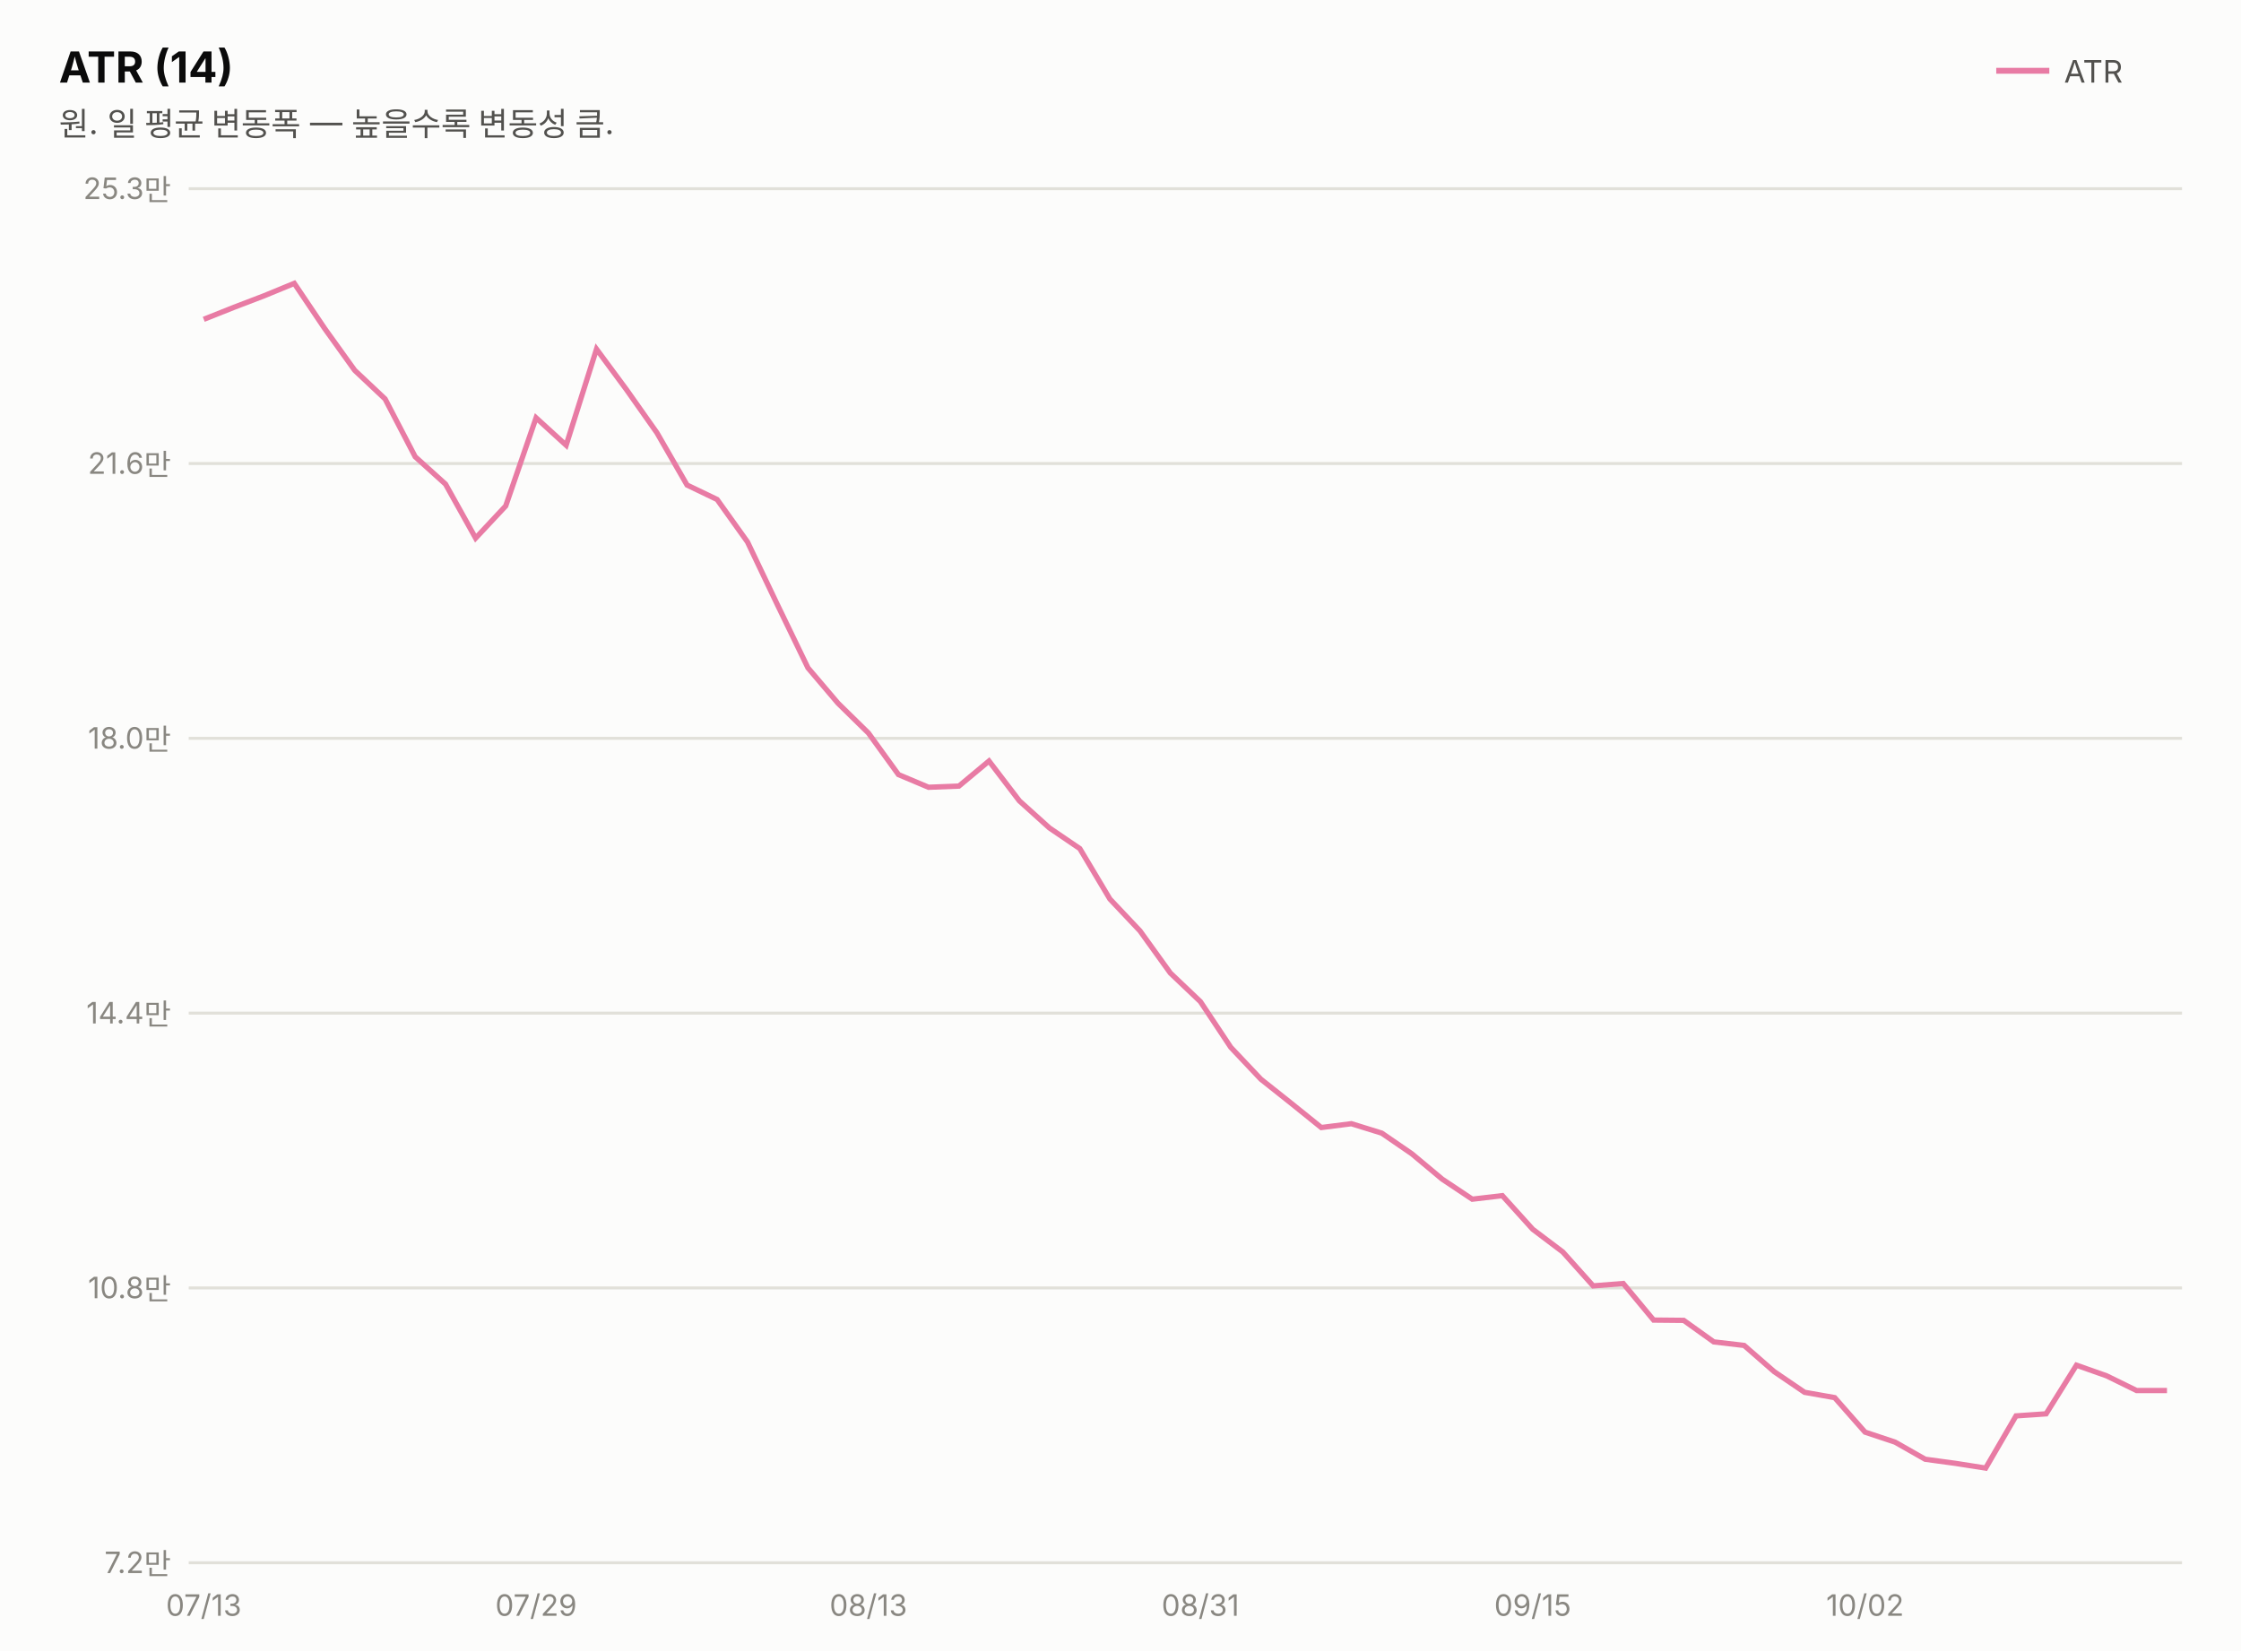
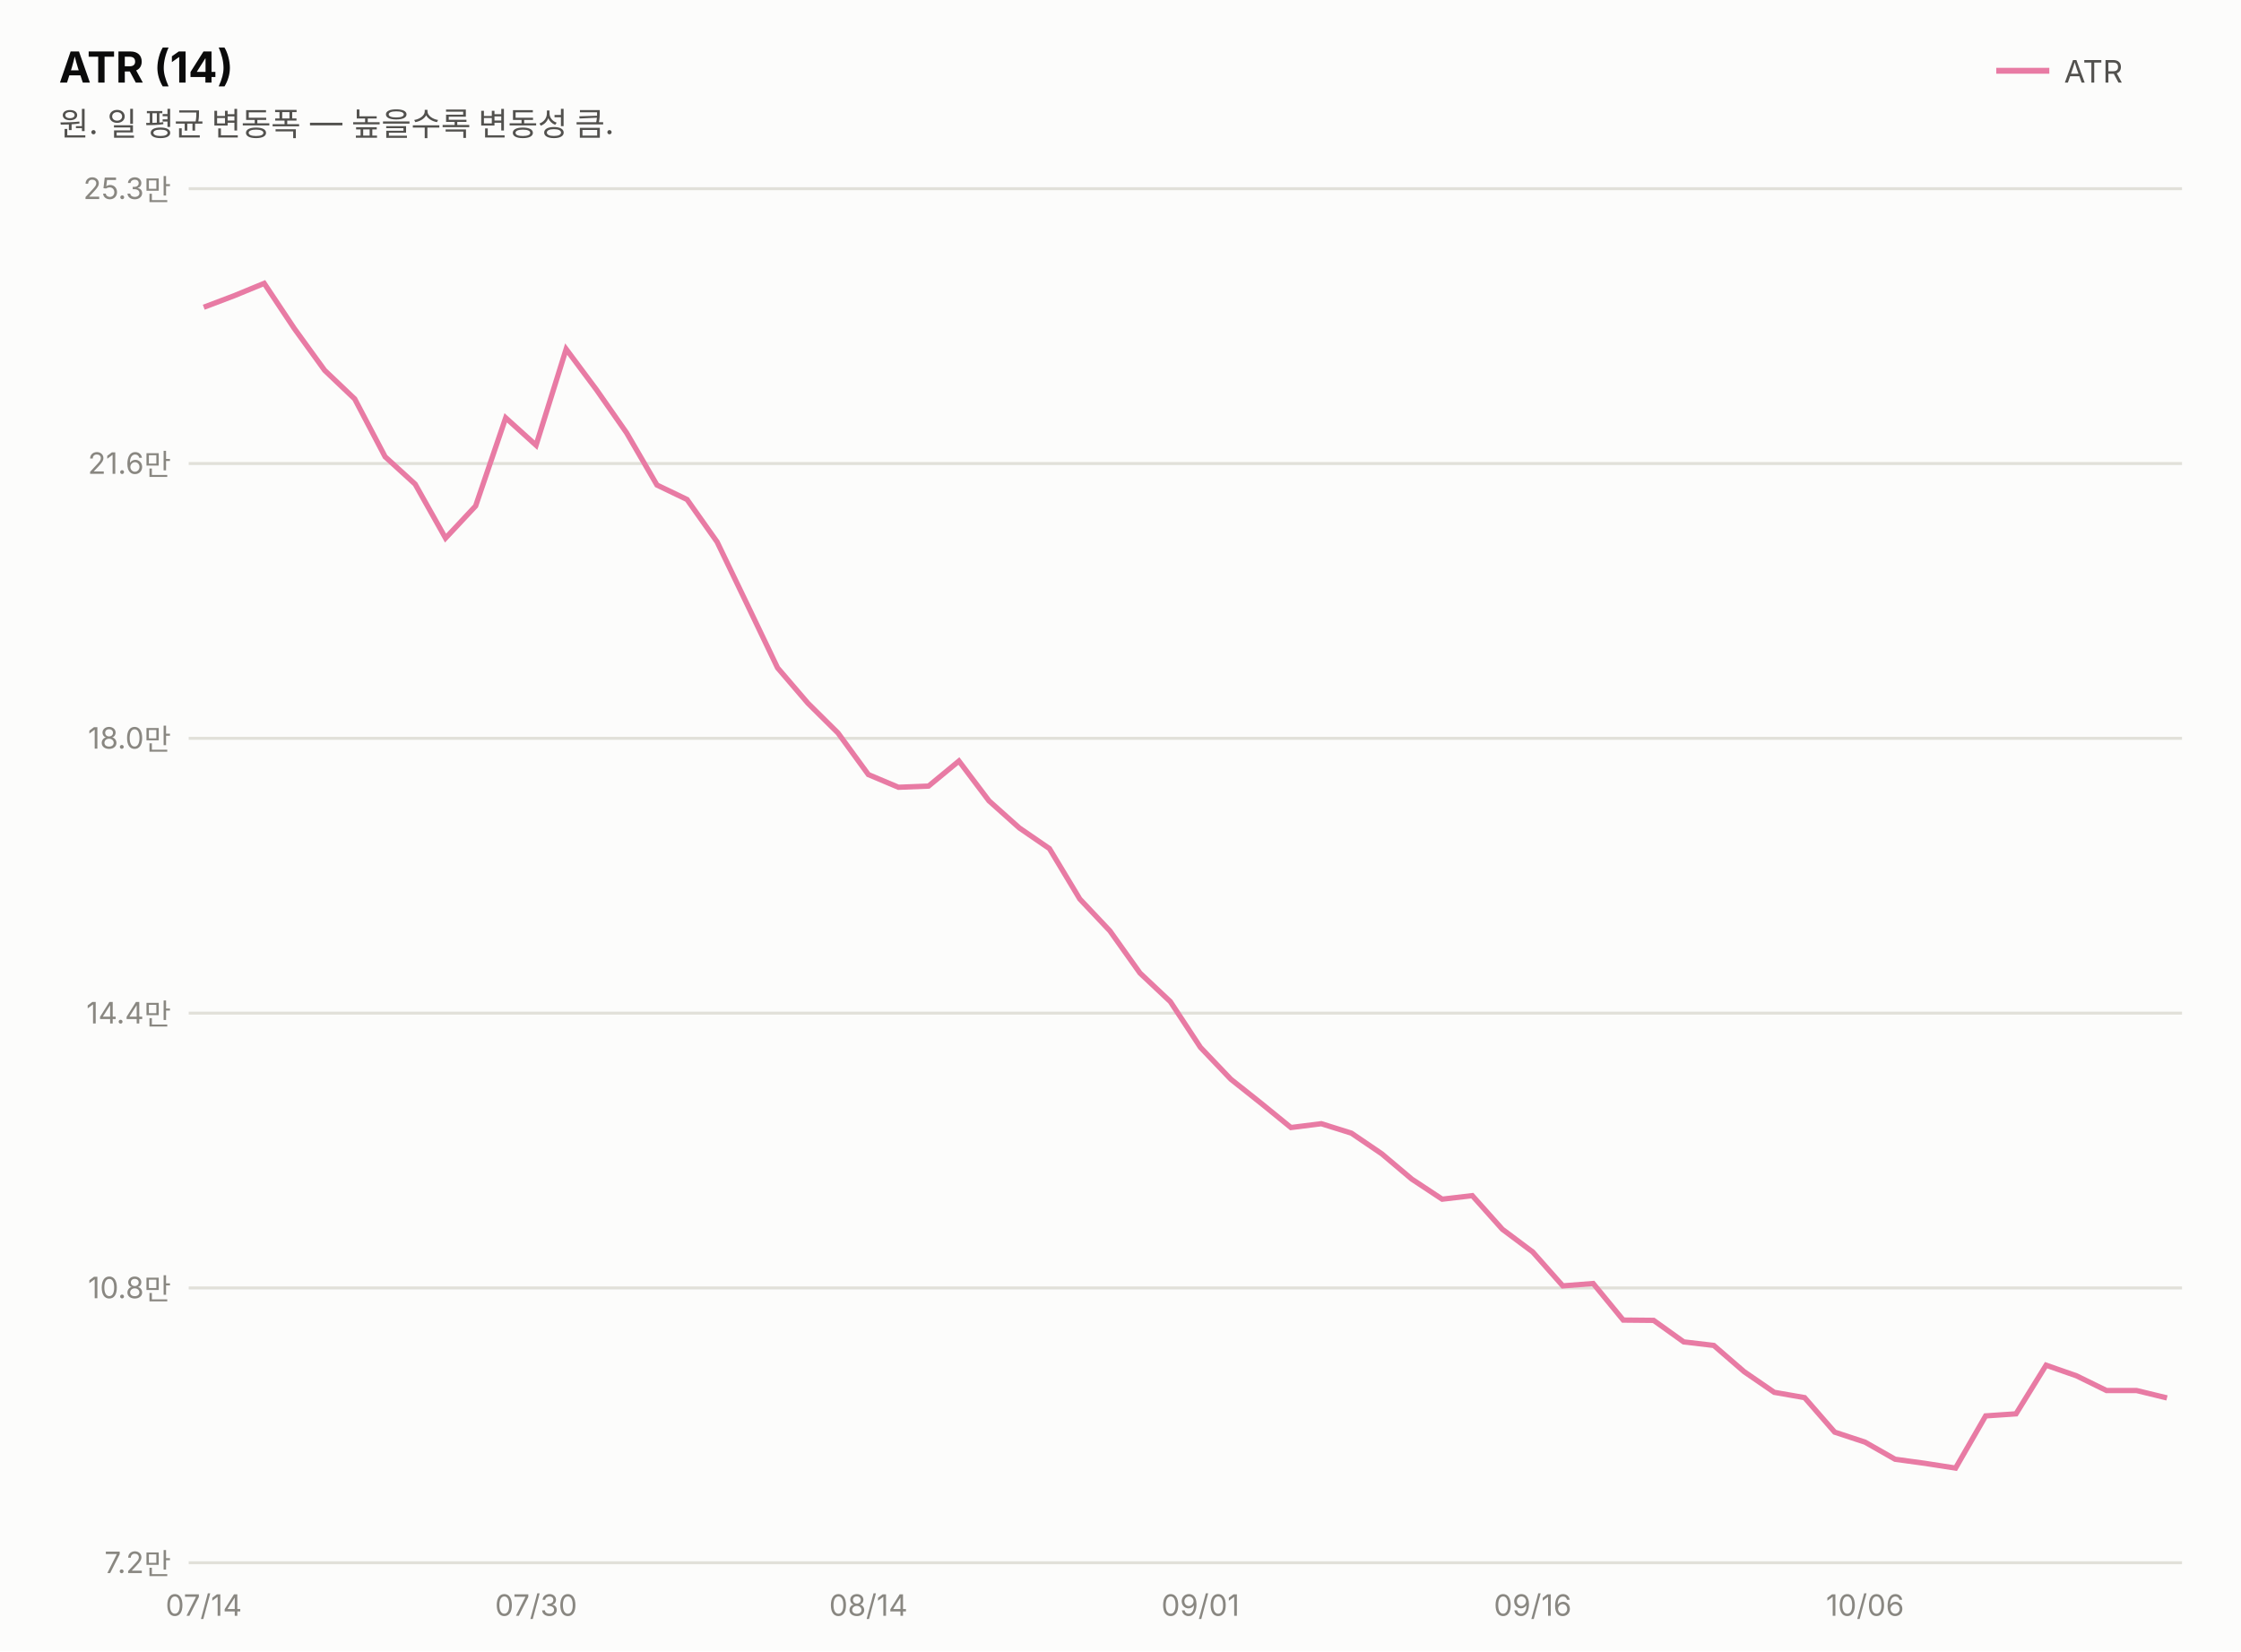
<svg xmlns="http://www.w3.org/2000/svg" width="760" height="560" viewBox="0 0 760 560" font-family="system-ui,-apple-system,&quot;Segoe UI&quot;,&quot;Malgun Gothic&quot;,&quot;Apple SD Gothic Neo&quot;,sans-serif">
  <rect width="760" height="560" fill="#fcfcfb" />
  <text x="20" y="28" font-size="14.5" font-weight="700" fill="#0b0b0b">ATR (14)</text>
  <text x="20" y="46" font-size="11" fill="#52514e">원. 일 평균 변동폭 — 높을수록 변동성 큼.</text>
  <line x1="677" y1="24" x2="695" y2="24" stroke="#e87ba4" stroke-width="2" />
  <text x="700" y="28" font-size="10.5" fill="#52514e">ATR</text>
  <line x1="64" y1="530.0" x2="740" y2="530.0" stroke="#e1e0d9" stroke-width="1" />
  <text x="58" y="533.5" font-size="10" fill="#898781" text-anchor="end" style="font-variant-numeric:tabular-nums">7.2만</text>
  <line x1="64" y1="436.8" x2="740" y2="436.8" stroke="#e1e0d9" stroke-width="1" />
  <text x="58" y="440.3" font-size="10" fill="#898781" text-anchor="end" style="font-variant-numeric:tabular-nums">10.8만</text>
  <line x1="64" y1="343.6" x2="740" y2="343.6" stroke="#e1e0d9" stroke-width="1" />
  <text x="58" y="347.1" font-size="10" fill="#898781" text-anchor="end" style="font-variant-numeric:tabular-nums">14.4만</text>
  <line x1="64" y1="250.4" x2="740" y2="250.4" stroke="#e1e0d9" stroke-width="1" />
  <text x="58" y="253.9" font-size="10" fill="#898781" text-anchor="end" style="font-variant-numeric:tabular-nums">18.0만</text>
  <line x1="64" y1="157.2" x2="740" y2="157.2" stroke="#e1e0d9" stroke-width="1" />
  <text x="58" y="160.7" font-size="10" fill="#898781" text-anchor="end" style="font-variant-numeric:tabular-nums">21.6만</text>
  <line x1="64" y1="64.0" x2="740" y2="64.0" stroke="#e1e0d9" stroke-width="1" />
  <text x="58" y="67.5" font-size="10" fill="#898781" text-anchor="end" style="font-variant-numeric:tabular-nums">25.3만</text>
-   <path d="M69.1,108.3 L79.4,104.2 L89.6,100.3 L99.8,96.1 L110.1,111.4 L120.3,125.6 L130.6,135.3 L140.8,154.9 L151.1,164.2 L161.3,182.5 L171.5,171.6 L181.8,141.7 L192.0,151.0 L202.3,118.4 L212.5,132.2 L222.8,146.8 L233.0,164.5 L243.2,169.4 L253.5,183.8 L263.7,205.2 L274.0,226.5 L284.2,238.5 L294.5,248.6 L304.7,262.7 L314.9,267.0 L325.2,266.6 L335.4,258.1 L345.7,271.6 L355.9,280.8 L366.2,287.8 L376.4,304.9 L386.6,315.7 L396.9,330.0 L407.1,339.7 L417.4,355.2 L427.6,366.0 L437.8,374.1 L448.1,382.4 L458.3,381.1 L468.6,384.3 L478.8,391.3 L489.1,399.9 L499.3,406.7 L509.5,405.5 L519.8,416.9 L530.0,424.6 L540.3,436.1 L550.5,435.3 L560.8,447.7 L571.0,447.8 L581.2,455.1 L591.5,456.3 L601.7,465.2 L612.0,472.2 L622.2,474.0 L632.5,485.7 L642.7,489.1 L652.9,494.9 L663.2,496.3 L673.4,497.9 L683.7,480.2 L693.9,479.5 L704.2,463.0 L714.4,466.6 L724.6,471.6 L734.9,471.6" fill="none" stroke="#e87ba4" stroke-width="1.8" />
-   <text x="69.1" y="548" font-size="10" fill="#898781" text-anchor="middle">07/13</text>
-   <text x="181.8" y="548" font-size="10" fill="#898781" text-anchor="middle">07/29</text>
-   <text x="294.5" y="548" font-size="10" fill="#898781" text-anchor="middle">08/13</text>
-   <text x="407.1" y="548" font-size="10" fill="#898781" text-anchor="middle">08/31</text>
-   <text x="519.8" y="548" font-size="10" fill="#898781" text-anchor="middle">09/15</text>
-   <text x="632.5" y="548" font-size="10" fill="#898781" text-anchor="middle">10/02</text>
+   <path d="M69.1,104.2 L79.4,100.3 L89.6,96.1 L99.8,111.4 L110.1,125.6 L120.3,135.3 L130.6,154.9 L140.8,164.2 L151.1,182.5 L161.3,171.6 L171.5,141.7 L181.8,151.0 L192.0,118.4 L202.3,132.2 L212.5,146.8 L222.8,164.5 L233.0,169.4 L243.2,183.8 L253.5,205.2 L263.7,226.5 L274.0,238.5 L284.2,248.6 L294.5,262.7 L304.7,267.0 L314.9,266.6 L325.2,258.1 L335.4,271.6 L345.7,280.8 L355.9,287.8 L366.2,304.9 L376.4,315.7 L386.6,330.0 L396.9,339.7 L407.1,355.2 L417.4,366.0 L427.6,374.1 L437.8,382.4 L448.1,381.1 L458.3,384.3 L468.6,391.3 L478.8,399.9 L489.1,406.7 L499.3,405.5 L509.5,416.9 L519.8,424.6 L530.0,436.1 L540.3,435.3 L550.5,447.7 L560.8,447.8 L571.0,455.1 L581.2,456.3 L591.5,465.2 L601.7,472.2 L612.0,474.0 L622.2,485.7 L632.5,489.1 L642.7,494.9 L652.9,496.3 L663.2,497.9 L673.4,480.2 L683.7,479.5 L693.9,463.0 L704.2,466.6 L714.4,471.6 L724.6,471.6 L734.9,474.1" fill="none" stroke="#e87ba4" stroke-width="1.8" />
+   <text x="69.1" y="548" font-size="10" fill="#898781" text-anchor="middle">07/14</text>
+   <text x="181.8" y="548" font-size="10" fill="#898781" text-anchor="middle">07/30</text>
+   <text x="294.5" y="548" font-size="10" fill="#898781" text-anchor="middle">08/14</text>
+   <text x="407.1" y="548" font-size="10" fill="#898781" text-anchor="middle">09/01</text>
+   <text x="519.8" y="548" font-size="10" fill="#898781" text-anchor="middle">09/16</text>
+   <text x="632.5" y="548" font-size="10" fill="#898781" text-anchor="middle">10/06</text>
</svg>
